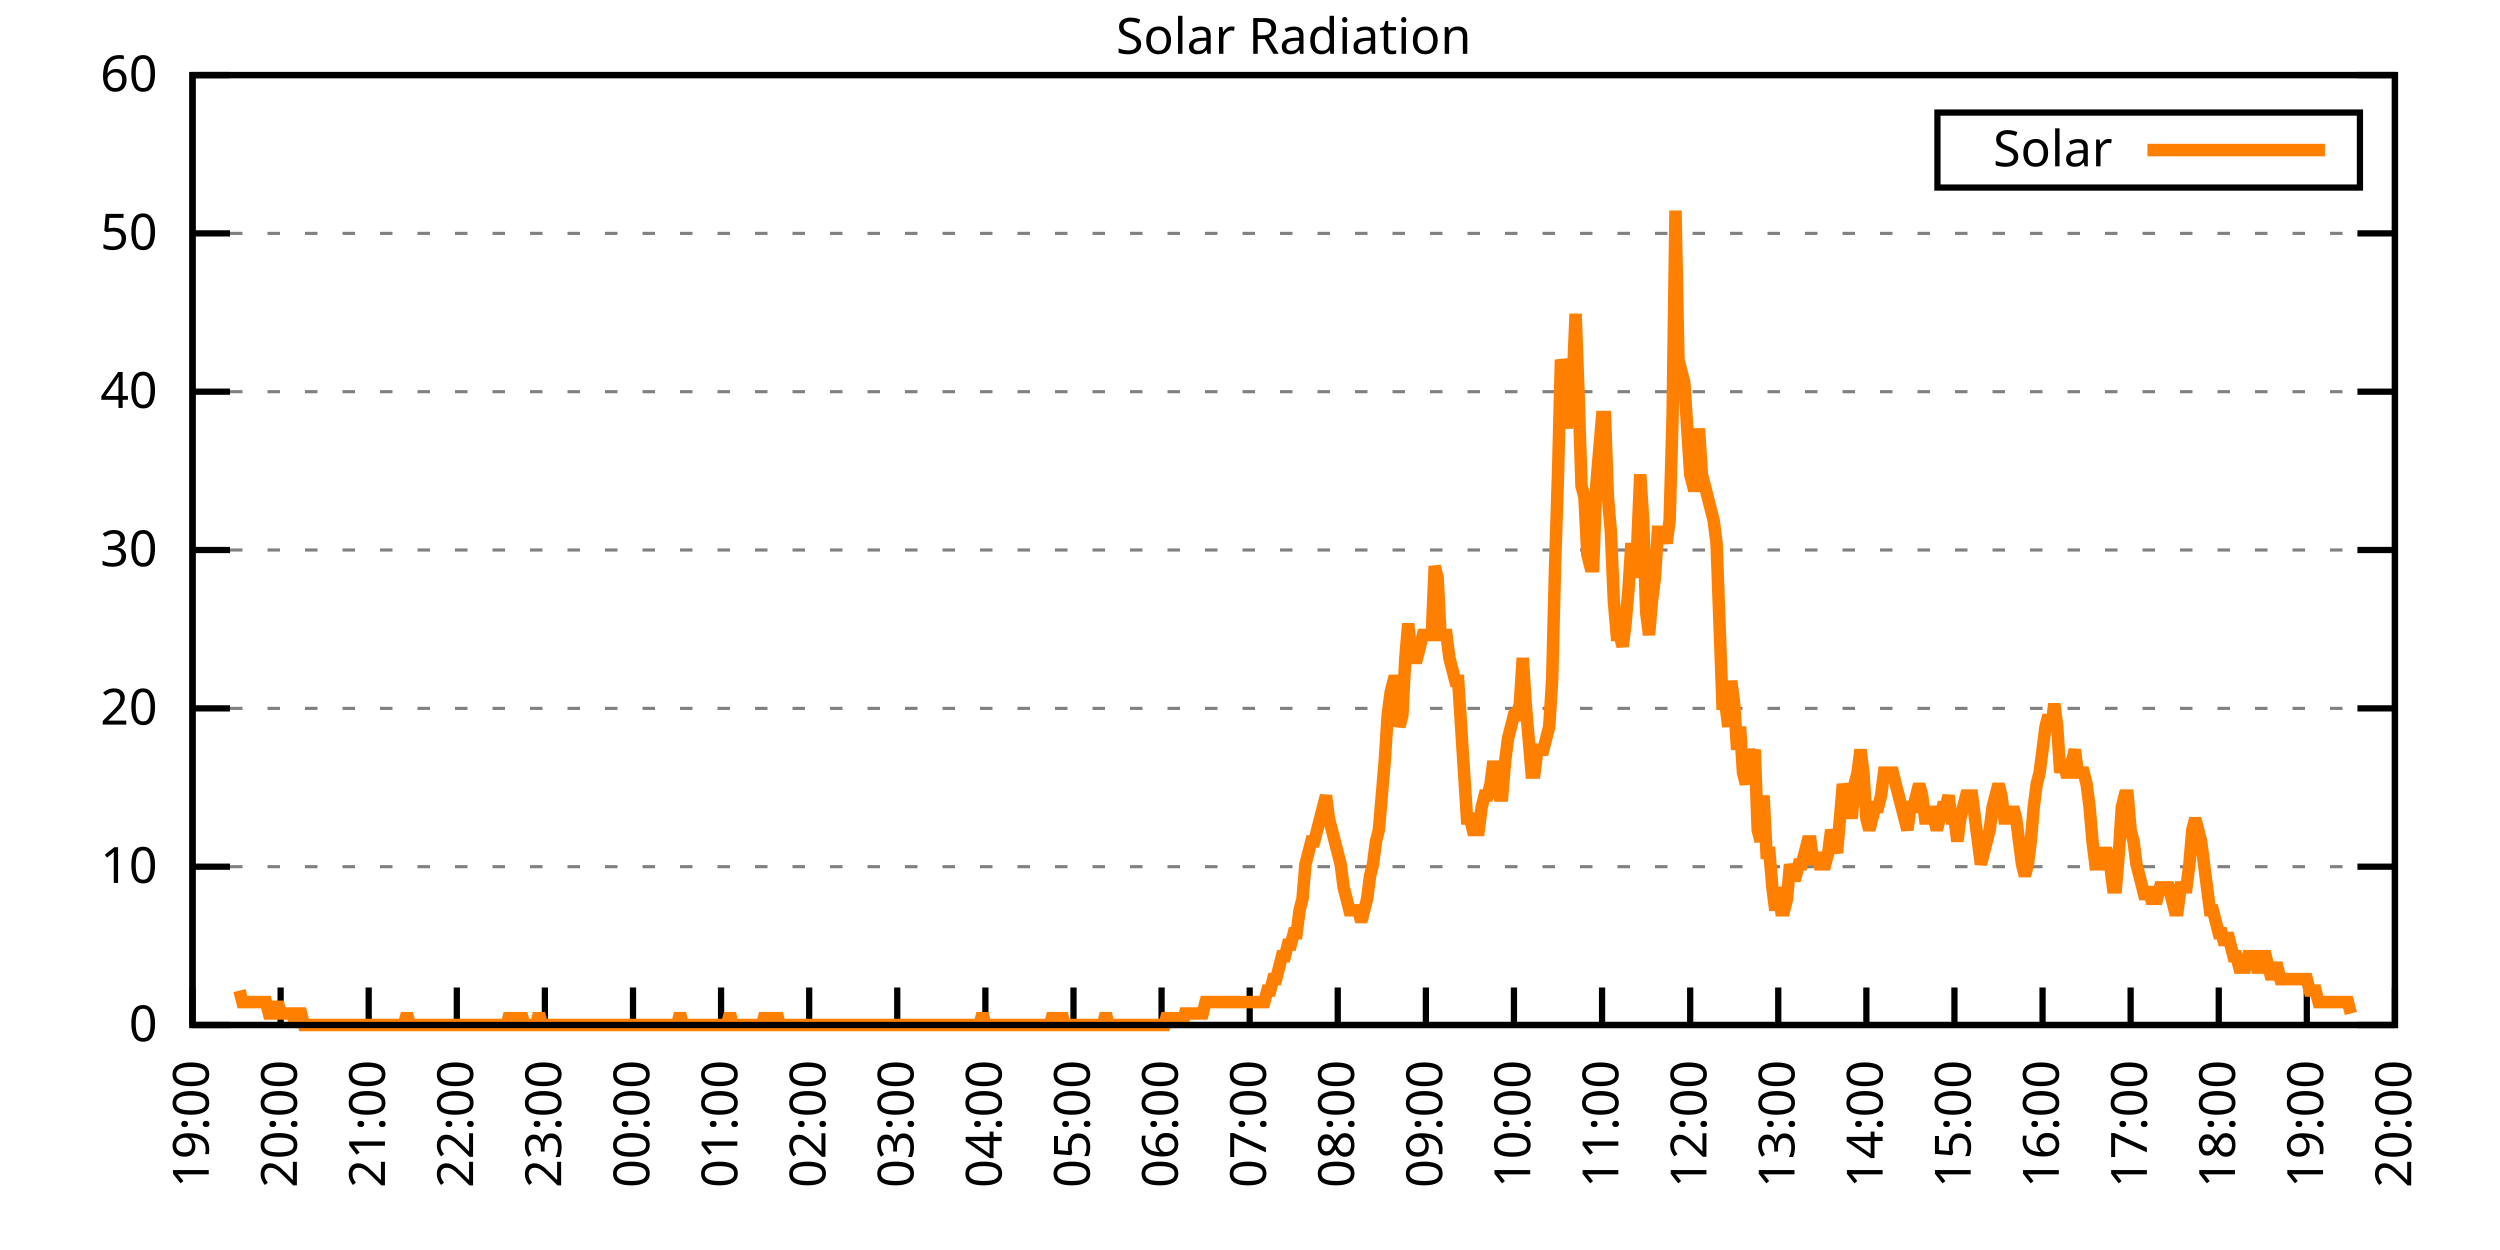
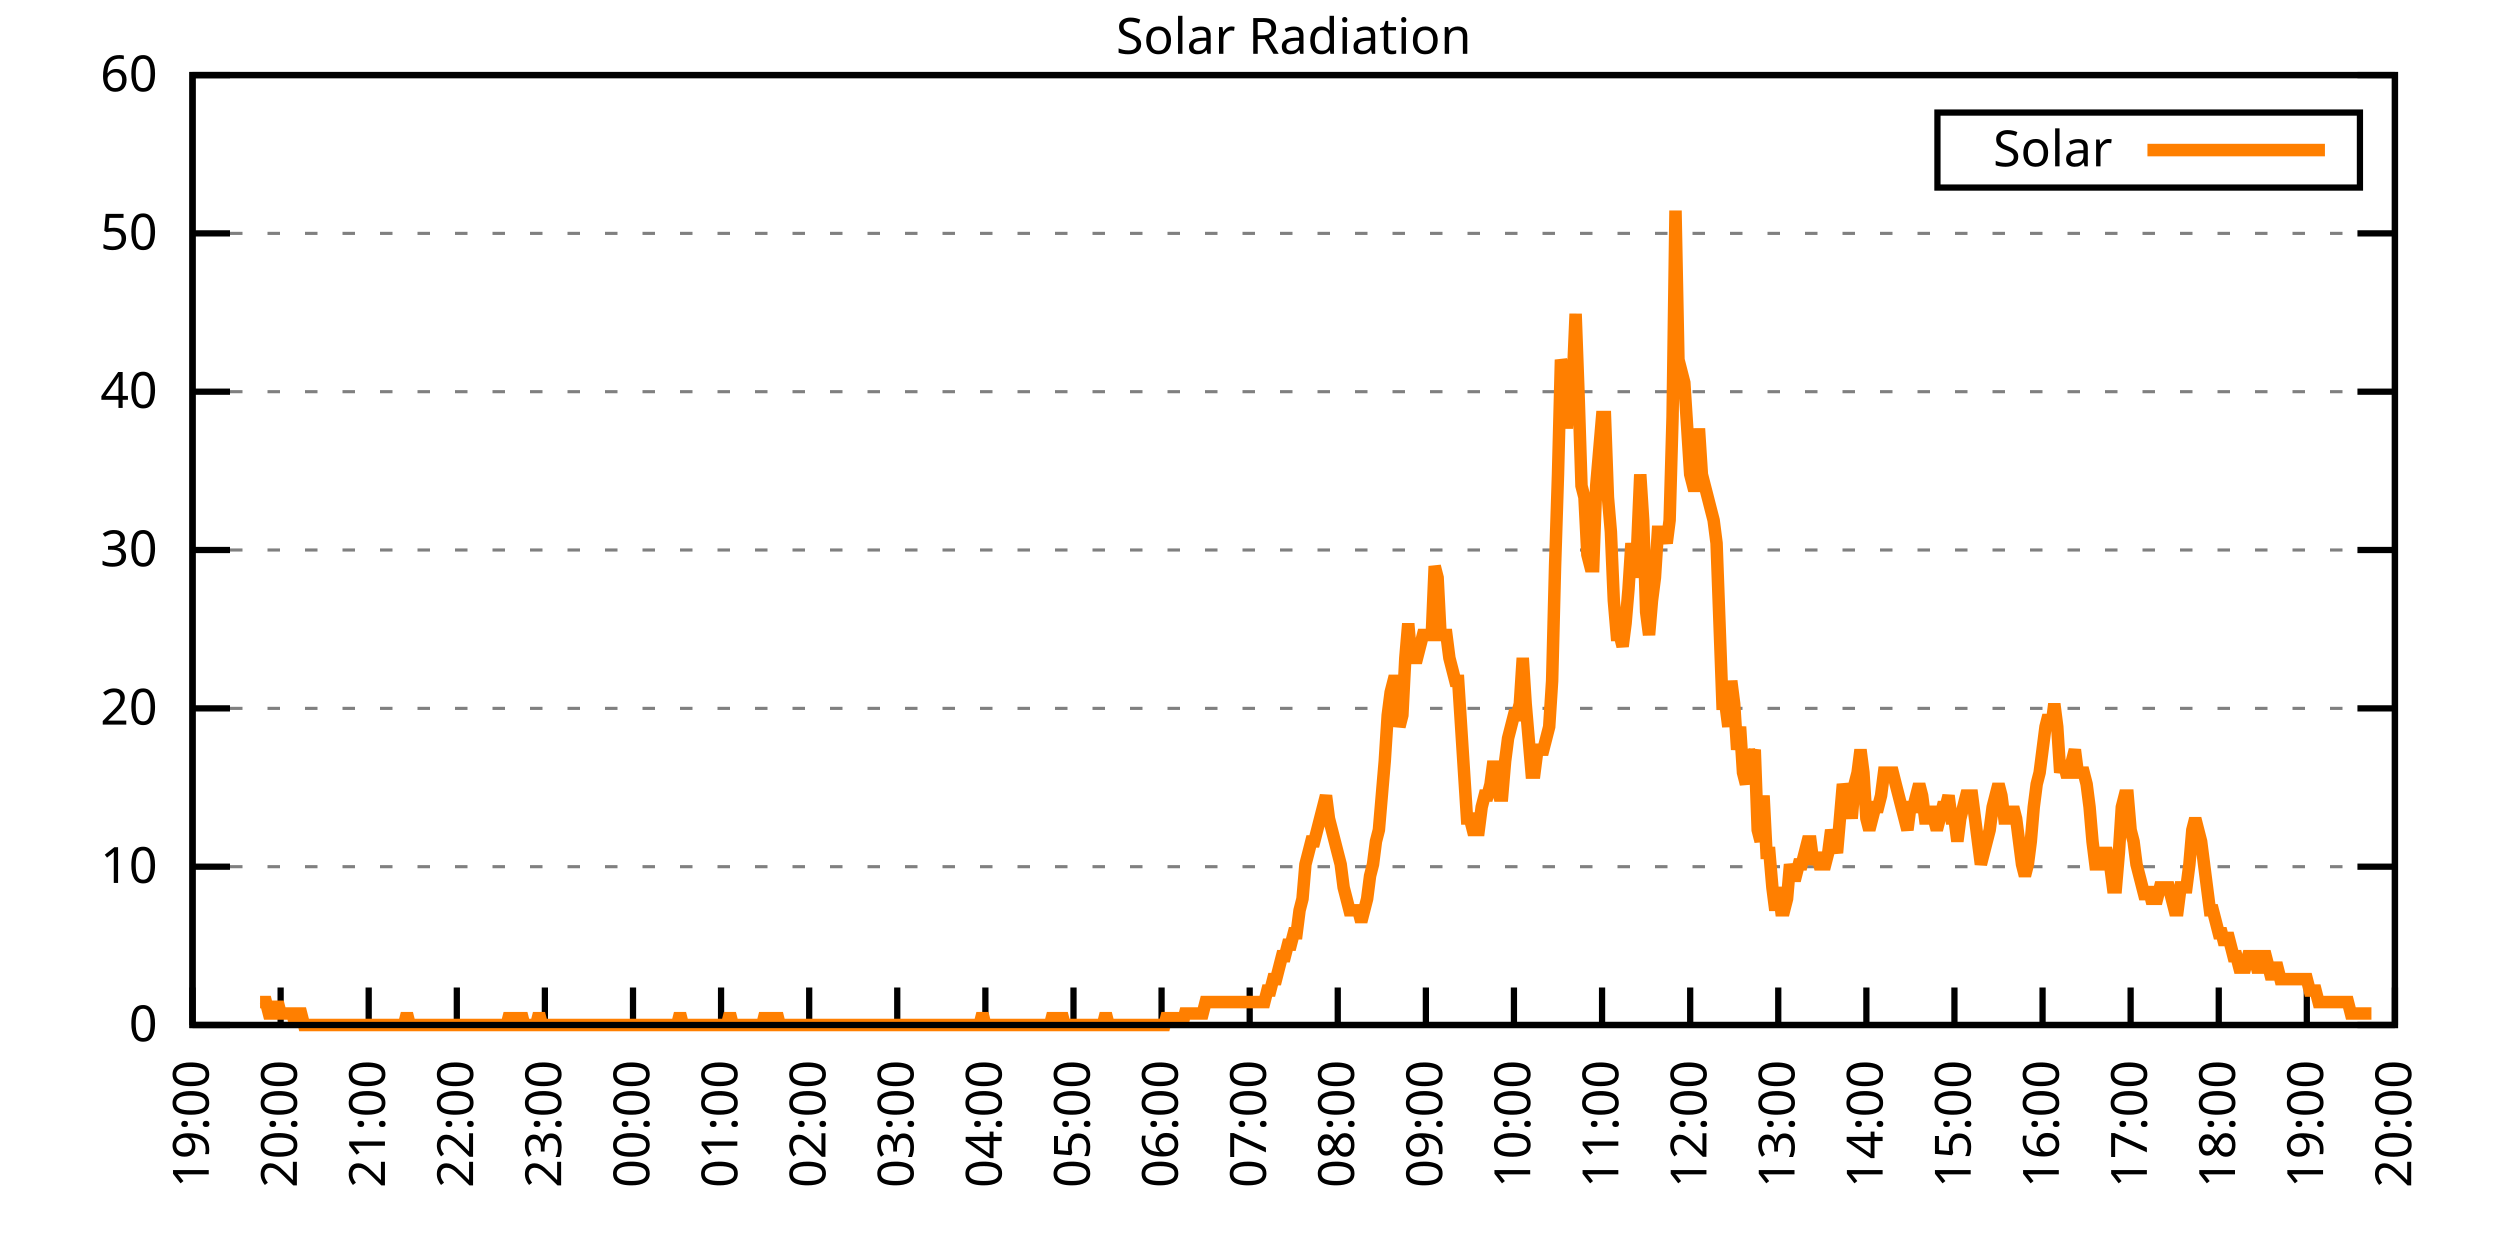
<svg xmlns="http://www.w3.org/2000/svg" xmlns:xlink="http://www.w3.org/1999/xlink" width="400" height="200" viewBox="0 0 400 200">
  <g id="gnuplot_canvas">
    <rect x="0" y="0" width="400" height="200" fill="none" />
    <defs>
      <circle id="gpDot" r="0.5" stroke-width="0.5" stroke="currentColor" />
      <path id="gpPt0" stroke-width="0.333" stroke="currentColor" d="M-1,0 h2 M0,-1 v2" />
      <path id="gpPt1" stroke-width="0.333" stroke="currentColor" d="M-1,-1 L1,1 M1,-1 L-1,1" />
      <path id="gpPt2" stroke-width="0.333" stroke="currentColor" d="M-1,0 L1,0 M0,-1 L0,1 M-1,-1 L1,1 M-1,1 L1,-1" />
      <rect id="gpPt3" stroke-width="0.333" stroke="currentColor" x="-1" y="-1" width="2" height="2" />
      <rect id="gpPt4" stroke-width="0.333" stroke="currentColor" fill="currentColor" x="-1" y="-1" width="2" height="2" />
      <circle id="gpPt5" stroke-width="0.333" stroke="currentColor" cx="0" cy="0" r="1" />
      <use xlink:href="#gpPt5" id="gpPt6" fill="currentColor" stroke="none" />
      <path id="gpPt7" stroke-width="0.333" stroke="currentColor" d="M0,-1.33 L-1.33,0.67 L1.33,0.67 z" />
      <use xlink:href="#gpPt7" id="gpPt8" fill="currentColor" stroke="none" />
      <use xlink:href="#gpPt7" id="gpPt9" stroke="currentColor" transform="rotate(180)" />
      <use xlink:href="#gpPt9" id="gpPt10" fill="currentColor" stroke="none" />
      <use xlink:href="#gpPt3" id="gpPt11" stroke="currentColor" transform="rotate(45)" />
      <use xlink:href="#gpPt11" id="gpPt12" fill="currentColor" stroke="none" />
      <path id="gpPt13" stroke-width="0.333" stroke="currentColor" d="M0,1.330 L1.265,0.411 L0.782,-1.067 L-0.782,-1.076 L-1.265,0.411 z" />
      <use xlink:href="#gpPt13" id="gpPt14" fill="currentColor" stroke="none" />
      <filter id="textbox" filterUnits="objectBoundingBox" x="0" y="0" height="1" width="1">
        <feFlood flood-color="white" flood-opacity="1" result="bgnd" />
        <feComposite in="SourceGraphic" in2="bgnd" operator="atop" />
      </filter>
      <filter id="greybox" filterUnits="objectBoundingBox" x="0" y="0" height="1" width="1">
        <feFlood flood-color="lightgrey" flood-opacity="1" result="grey" />
        <feComposite in="SourceGraphic" in2="grey" operator="atop" />
      </filter>
    </defs>
    <g fill="none" color="white" stroke="currentColor" stroke-width="1.00" stroke-linecap="butt" stroke-linejoin="miter">
</g>
    <g fill="none" color="black" stroke="currentColor" stroke-width="1.00" stroke-linecap="butt" stroke-linejoin="miter">
      <g stroke="none" shape-rendering="crispEdges">
        <polygon fill="rgb(255, 255, 255)" points="30.80,164.00 383.18,164.00 383.18,12.02 30.80,12.02 " />
      </g>
    </g>
    <g fill="none" color="black" stroke="currentColor" stroke-width="1.00" stroke-linecap="butt" stroke-linejoin="miter">
</g>
    <g fill="none" color="black" stroke="black" stroke-width="0.50" stroke-linecap="butt" stroke-linejoin="miter">
</g>
    <g fill="none" color="gray" stroke="currentColor" stroke-width="0.50" stroke-linecap="butt" stroke-linejoin="miter">
      <path stroke="gray" stroke-dasharray="2,4" class="gridline" d="M30.80,164.00 L383.19,164.00  " />
    </g>
    <g fill="none" color="gray" stroke="gray" stroke-width="1.00" stroke-linecap="butt" stroke-linejoin="miter">
</g>
    <g fill="none" color="black" stroke="currentColor" stroke-width="1.00" stroke-linecap="butt" stroke-linejoin="miter">
      <path stroke="black" d="M30.80,164.00 L36.80,164.00 M383.19,164.00 L377.19,164.00  " />
      <g transform="translate(25.20,166.60)" stroke="none" fill="black" font-family="Sans" font-size="8.00" text-anchor="end">
        <text>
          <tspan font-family="Sans"> 0</tspan>
        </text>
      </g>
    </g>
    <g fill="none" color="black" stroke="currentColor" stroke-width="1.00" stroke-linecap="butt" stroke-linejoin="miter">
</g>
    <g fill="none" color="black" stroke="black" stroke-width="0.50" stroke-linecap="butt" stroke-linejoin="miter">
</g>
    <g fill="none" color="gray" stroke="currentColor" stroke-width="0.50" stroke-linecap="butt" stroke-linejoin="miter">
      <path stroke="gray" stroke-dasharray="2,4" class="gridline" d="M30.80,138.67 L383.19,138.67  " />
    </g>
    <g fill="none" color="gray" stroke="gray" stroke-width="1.00" stroke-linecap="butt" stroke-linejoin="miter">
</g>
    <g fill="none" color="black" stroke="currentColor" stroke-width="1.00" stroke-linecap="butt" stroke-linejoin="miter">
      <path stroke="black" d="M30.80,138.67 L36.80,138.67 M383.19,138.67 L377.19,138.67  " />
      <g transform="translate(25.20,141.27)" stroke="none" fill="black" font-family="Sans" font-size="8.00" text-anchor="end">
        <text>
          <tspan font-family="Sans"> 10</tspan>
        </text>
      </g>
    </g>
    <g fill="none" color="black" stroke="currentColor" stroke-width="1.00" stroke-linecap="butt" stroke-linejoin="miter">
</g>
    <g fill="none" color="black" stroke="black" stroke-width="0.50" stroke-linecap="butt" stroke-linejoin="miter">
</g>
    <g fill="none" color="gray" stroke="currentColor" stroke-width="0.50" stroke-linecap="butt" stroke-linejoin="miter">
      <path stroke="gray" stroke-dasharray="2,4" class="gridline" d="M30.80,113.34 L383.19,113.34  " />
    </g>
    <g fill="none" color="gray" stroke="gray" stroke-width="1.00" stroke-linecap="butt" stroke-linejoin="miter">
</g>
    <g fill="none" color="black" stroke="currentColor" stroke-width="1.00" stroke-linecap="butt" stroke-linejoin="miter">
      <path stroke="black" d="M30.80,113.34 L36.80,113.34 M383.19,113.34 L377.19,113.34  " />
      <g transform="translate(25.20,115.94)" stroke="none" fill="black" font-family="Sans" font-size="8.00" text-anchor="end">
        <text>
          <tspan font-family="Sans"> 20</tspan>
        </text>
      </g>
    </g>
    <g fill="none" color="black" stroke="currentColor" stroke-width="1.00" stroke-linecap="butt" stroke-linejoin="miter">
</g>
    <g fill="none" color="black" stroke="black" stroke-width="0.50" stroke-linecap="butt" stroke-linejoin="miter">
</g>
    <g fill="none" color="gray" stroke="currentColor" stroke-width="0.50" stroke-linecap="butt" stroke-linejoin="miter">
      <path stroke="gray" stroke-dasharray="2,4" class="gridline" d="M30.80,88.00 L383.19,88.00  " />
    </g>
    <g fill="none" color="gray" stroke="gray" stroke-width="1.00" stroke-linecap="butt" stroke-linejoin="miter">
</g>
    <g fill="none" color="black" stroke="currentColor" stroke-width="1.00" stroke-linecap="butt" stroke-linejoin="miter">
      <path stroke="black" d="M30.80,88.00 L36.80,88.00 M383.19,88.00 L377.19,88.00  " />
      <g transform="translate(25.20,90.60)" stroke="none" fill="black" font-family="Sans" font-size="8.00" text-anchor="end">
        <text>
          <tspan font-family="Sans"> 30</tspan>
        </text>
      </g>
    </g>
    <g fill="none" color="black" stroke="currentColor" stroke-width="1.00" stroke-linecap="butt" stroke-linejoin="miter">
</g>
    <g fill="none" color="black" stroke="black" stroke-width="0.50" stroke-linecap="butt" stroke-linejoin="miter">
</g>
    <g fill="none" color="gray" stroke="currentColor" stroke-width="0.50" stroke-linecap="butt" stroke-linejoin="miter">
      <path stroke="gray" stroke-dasharray="2,4" class="gridline" d="M30.80,62.67 L383.19,62.67  " />
    </g>
    <g fill="none" color="gray" stroke="gray" stroke-width="1.00" stroke-linecap="butt" stroke-linejoin="miter">
</g>
    <g fill="none" color="black" stroke="currentColor" stroke-width="1.00" stroke-linecap="butt" stroke-linejoin="miter">
      <path stroke="black" d="M30.80,62.67 L36.80,62.67 M383.19,62.67 L377.19,62.67  " />
      <g transform="translate(25.20,65.27)" stroke="none" fill="black" font-family="Sans" font-size="8.00" text-anchor="end">
        <text>
          <tspan font-family="Sans"> 40</tspan>
        </text>
      </g>
    </g>
    <g fill="none" color="black" stroke="currentColor" stroke-width="1.00" stroke-linecap="butt" stroke-linejoin="miter">
</g>
    <g fill="none" color="black" stroke="black" stroke-width="0.50" stroke-linecap="butt" stroke-linejoin="miter">
</g>
    <g fill="none" color="gray" stroke="currentColor" stroke-width="0.50" stroke-linecap="butt" stroke-linejoin="miter">
      <path stroke="gray" stroke-dasharray="2,4" class="gridline" d="M30.80,37.34 L383.19,37.34  " />
    </g>
    <g fill="none" color="gray" stroke="gray" stroke-width="1.00" stroke-linecap="butt" stroke-linejoin="miter">
</g>
    <g fill="none" color="black" stroke="currentColor" stroke-width="1.00" stroke-linecap="butt" stroke-linejoin="miter">
      <path stroke="black" d="M30.80,37.34 L36.80,37.34 M383.19,37.34 L377.19,37.34  " />
      <g transform="translate(25.20,39.94)" stroke="none" fill="black" font-family="Sans" font-size="8.00" text-anchor="end">
        <text>
          <tspan font-family="Sans"> 50</tspan>
        </text>
      </g>
    </g>
    <g fill="none" color="black" stroke="currentColor" stroke-width="1.00" stroke-linecap="butt" stroke-linejoin="miter">
</g>
    <g fill="none" color="black" stroke="black" stroke-width="0.50" stroke-linecap="butt" stroke-linejoin="miter">
</g>
    <g fill="none" color="gray" stroke="currentColor" stroke-width="0.50" stroke-linecap="butt" stroke-linejoin="miter">
      <path stroke="gray" stroke-dasharray="2,4" class="gridline" d="M30.80,12.01 L383.19,12.01  " />
    </g>
    <g fill="none" color="gray" stroke="gray" stroke-width="1.00" stroke-linecap="butt" stroke-linejoin="miter">
</g>
    <g fill="none" color="black" stroke="currentColor" stroke-width="1.00" stroke-linecap="butt" stroke-linejoin="miter">
      <path stroke="black" d="M30.80,12.01 L36.80,12.01 M383.19,12.01 L377.19,12.01  " />
      <g transform="translate(25.20,14.61)" stroke="none" fill="black" font-family="Sans" font-size="8.00" text-anchor="end">
        <text>
          <tspan font-family="Sans"> 60</tspan>
        </text>
      </g>
    </g>
    <g fill="none" color="black" stroke="currentColor" stroke-width="1.00" stroke-linecap="butt" stroke-linejoin="miter">
      <path stroke="black" d="M30.80,164.00 L30.80,158.00  " />
      <g transform="translate(33.40,169.60) rotate(270.00)" stroke="none" fill="black" font-family="Sans" font-size="8.00" text-anchor="end">
        <text>
          <tspan font-family="Sans">19:00</tspan>
        </text>
      </g>
    </g>
    <g fill="none" color="black" stroke="currentColor" stroke-width="1.00" stroke-linecap="butt" stroke-linejoin="miter">
      <path stroke="black" d="M44.90,164.00 L44.90,158.00  " />
      <g transform="translate(47.50,169.60) rotate(270.00)" stroke="none" fill="black" font-family="Sans" font-size="8.00" text-anchor="end">
        <text>
          <tspan font-family="Sans">20:00</tspan>
        </text>
      </g>
    </g>
    <g fill="none" color="black" stroke="currentColor" stroke-width="1.00" stroke-linecap="butt" stroke-linejoin="miter">
      <path stroke="black" d="M58.99,164.00 L58.99,158.00  " />
      <g transform="translate(61.59,169.60) rotate(270.00)" stroke="none" fill="black" font-family="Sans" font-size="8.00" text-anchor="end">
        <text>
          <tspan font-family="Sans">21:00</tspan>
        </text>
      </g>
    </g>
    <g fill="none" color="black" stroke="currentColor" stroke-width="1.00" stroke-linecap="butt" stroke-linejoin="miter">
      <path stroke="black" d="M73.09,164.00 L73.09,158.00  " />
      <g transform="translate(75.69,169.60) rotate(270.00)" stroke="none" fill="black" font-family="Sans" font-size="8.00" text-anchor="end">
        <text>
          <tspan font-family="Sans">22:00</tspan>
        </text>
      </g>
    </g>
    <g fill="none" color="black" stroke="currentColor" stroke-width="1.00" stroke-linecap="butt" stroke-linejoin="miter">
      <path stroke="black" d="M87.18,164.00 L87.18,158.00  " />
      <g transform="translate(89.78,169.60) rotate(270.00)" stroke="none" fill="black" font-family="Sans" font-size="8.00" text-anchor="end">
        <text>
          <tspan font-family="Sans">23:00</tspan>
        </text>
      </g>
    </g>
    <g fill="none" color="black" stroke="currentColor" stroke-width="1.00" stroke-linecap="butt" stroke-linejoin="miter">
      <path stroke="black" d="M101.28,164.00 L101.28,158.00  " />
      <g transform="translate(103.88,169.60) rotate(270.00)" stroke="none" fill="black" font-family="Sans" font-size="8.00" text-anchor="end">
        <text>
          <tspan font-family="Sans">00:00</tspan>
        </text>
      </g>
    </g>
    <g fill="none" color="black" stroke="currentColor" stroke-width="1.00" stroke-linecap="butt" stroke-linejoin="miter">
      <path stroke="black" d="M115.37,164.00 L115.37,158.00  " />
      <g transform="translate(117.97,169.60) rotate(270.00)" stroke="none" fill="black" font-family="Sans" font-size="8.00" text-anchor="end">
        <text>
          <tspan font-family="Sans">01:00</tspan>
        </text>
      </g>
    </g>
    <g fill="none" color="black" stroke="currentColor" stroke-width="1.00" stroke-linecap="butt" stroke-linejoin="miter">
      <path stroke="black" d="M129.47,164.00 L129.47,158.00  " />
      <g transform="translate(132.07,169.60) rotate(270.00)" stroke="none" fill="black" font-family="Sans" font-size="8.00" text-anchor="end">
        <text>
          <tspan font-family="Sans">02:00</tspan>
        </text>
      </g>
    </g>
    <g fill="none" color="black" stroke="currentColor" stroke-width="1.00" stroke-linecap="butt" stroke-linejoin="miter">
      <path stroke="black" d="M143.56,164.00 L143.56,158.00  " />
      <g transform="translate(146.16,169.60) rotate(270.00)" stroke="none" fill="black" font-family="Sans" font-size="8.00" text-anchor="end">
        <text>
          <tspan font-family="Sans">03:00</tspan>
        </text>
      </g>
    </g>
    <g fill="none" color="black" stroke="currentColor" stroke-width="1.00" stroke-linecap="butt" stroke-linejoin="miter">
      <path stroke="black" d="M157.66,164.00 L157.66,158.00  " />
      <g transform="translate(160.26,169.60) rotate(270.00)" stroke="none" fill="black" font-family="Sans" font-size="8.00" text-anchor="end">
        <text>
          <tspan font-family="Sans">04:00</tspan>
        </text>
      </g>
    </g>
    <g fill="none" color="black" stroke="currentColor" stroke-width="1.00" stroke-linecap="butt" stroke-linejoin="miter">
      <path stroke="black" d="M171.76,164.00 L171.76,158.00  " />
      <g transform="translate(174.36,169.60) rotate(270.00)" stroke="none" fill="black" font-family="Sans" font-size="8.00" text-anchor="end">
        <text>
          <tspan font-family="Sans">05:00</tspan>
        </text>
      </g>
    </g>
    <g fill="none" color="black" stroke="currentColor" stroke-width="1.00" stroke-linecap="butt" stroke-linejoin="miter">
      <path stroke="black" d="M185.85,164.00 L185.85,158.00  " />
      <g transform="translate(188.45,169.60) rotate(270.00)" stroke="none" fill="black" font-family="Sans" font-size="8.00" text-anchor="end">
        <text>
          <tspan font-family="Sans">06:00</tspan>
        </text>
      </g>
    </g>
    <g fill="none" color="black" stroke="currentColor" stroke-width="1.00" stroke-linecap="butt" stroke-linejoin="miter">
      <path stroke="black" d="M199.95,164.00 L199.95,158.00  " />
      <g transform="translate(202.55,169.60) rotate(270.00)" stroke="none" fill="black" font-family="Sans" font-size="8.00" text-anchor="end">
        <text>
          <tspan font-family="Sans">07:00</tspan>
        </text>
      </g>
    </g>
    <g fill="none" color="black" stroke="currentColor" stroke-width="1.00" stroke-linecap="butt" stroke-linejoin="miter">
      <path stroke="black" d="M214.04,164.00 L214.04,158.00  " />
      <g transform="translate(216.64,169.60) rotate(270.00)" stroke="none" fill="black" font-family="Sans" font-size="8.00" text-anchor="end">
        <text>
          <tspan font-family="Sans">08:00</tspan>
        </text>
      </g>
    </g>
    <g fill="none" color="black" stroke="currentColor" stroke-width="1.00" stroke-linecap="butt" stroke-linejoin="miter">
      <path stroke="black" d="M228.14,164.00 L228.14,158.00  " />
      <g transform="translate(230.74,169.60) rotate(270.00)" stroke="none" fill="black" font-family="Sans" font-size="8.00" text-anchor="end">
        <text>
          <tspan font-family="Sans">09:00</tspan>
        </text>
      </g>
    </g>
    <g fill="none" color="black" stroke="currentColor" stroke-width="1.00" stroke-linecap="butt" stroke-linejoin="miter">
      <path stroke="black" d="M242.23,164.00 L242.23,158.00  " />
      <g transform="translate(244.83,169.60) rotate(270.00)" stroke="none" fill="black" font-family="Sans" font-size="8.00" text-anchor="end">
        <text>
          <tspan font-family="Sans">10:00</tspan>
        </text>
      </g>
    </g>
    <g fill="none" color="black" stroke="currentColor" stroke-width="1.00" stroke-linecap="butt" stroke-linejoin="miter">
      <path stroke="black" d="M256.33,164.00 L256.33,158.00  " />
      <g transform="translate(258.93,169.60) rotate(270.00)" stroke="none" fill="black" font-family="Sans" font-size="8.00" text-anchor="end">
        <text>
          <tspan font-family="Sans">11:00</tspan>
        </text>
      </g>
    </g>
    <g fill="none" color="black" stroke="currentColor" stroke-width="1.00" stroke-linecap="butt" stroke-linejoin="miter">
      <path stroke="black" d="M270.43,164.00 L270.43,158.00  " />
      <g transform="translate(273.03,169.60) rotate(270.00)" stroke="none" fill="black" font-family="Sans" font-size="8.00" text-anchor="end">
        <text>
          <tspan font-family="Sans">12:00</tspan>
        </text>
      </g>
    </g>
    <g fill="none" color="black" stroke="currentColor" stroke-width="1.00" stroke-linecap="butt" stroke-linejoin="miter">
      <path stroke="black" d="M284.52,164.00 L284.52,158.00  " />
      <g transform="translate(287.12,169.60) rotate(270.00)" stroke="none" fill="black" font-family="Sans" font-size="8.00" text-anchor="end">
        <text>
          <tspan font-family="Sans">13:00</tspan>
        </text>
      </g>
    </g>
    <g fill="none" color="black" stroke="currentColor" stroke-width="1.00" stroke-linecap="butt" stroke-linejoin="miter">
      <path stroke="black" d="M298.62,164.00 L298.62,158.00  " />
      <g transform="translate(301.22,169.60) rotate(270.00)" stroke="none" fill="black" font-family="Sans" font-size="8.00" text-anchor="end">
        <text>
          <tspan font-family="Sans">14:00</tspan>
        </text>
      </g>
    </g>
    <g fill="none" color="black" stroke="currentColor" stroke-width="1.00" stroke-linecap="butt" stroke-linejoin="miter">
      <path stroke="black" d="M312.71,164.00 L312.71,158.00  " />
      <g transform="translate(315.31,169.60) rotate(270.00)" stroke="none" fill="black" font-family="Sans" font-size="8.00" text-anchor="end">
        <text>
          <tspan font-family="Sans">15:00</tspan>
        </text>
      </g>
    </g>
    <g fill="none" color="black" stroke="currentColor" stroke-width="1.00" stroke-linecap="butt" stroke-linejoin="miter">
      <path stroke="black" d="M326.81,164.00 L326.81,158.00  " />
      <g transform="translate(329.41,169.60) rotate(270.00)" stroke="none" fill="black" font-family="Sans" font-size="8.00" text-anchor="end">
        <text>
          <tspan font-family="Sans">16:00</tspan>
        </text>
      </g>
    </g>
    <g fill="none" color="black" stroke="currentColor" stroke-width="1.00" stroke-linecap="butt" stroke-linejoin="miter">
      <path stroke="black" d="M340.90,164.00 L340.90,158.00  " />
      <g transform="translate(343.50,169.60) rotate(270.00)" stroke="none" fill="black" font-family="Sans" font-size="8.00" text-anchor="end">
        <text>
          <tspan font-family="Sans">17:00</tspan>
        </text>
      </g>
    </g>
    <g fill="none" color="black" stroke="currentColor" stroke-width="1.00" stroke-linecap="butt" stroke-linejoin="miter">
      <path stroke="black" d="M355.00,164.00 L355.00,158.00  " />
      <g transform="translate(357.60,169.60) rotate(270.00)" stroke="none" fill="black" font-family="Sans" font-size="8.00" text-anchor="end">
        <text>
          <tspan font-family="Sans">18:00</tspan>
        </text>
      </g>
    </g>
    <g fill="none" color="black" stroke="currentColor" stroke-width="1.00" stroke-linecap="butt" stroke-linejoin="miter">
      <path stroke="black" d="M369.09,164.00 L369.09,158.00  " />
      <g transform="translate(371.69,169.60) rotate(270.00)" stroke="none" fill="black" font-family="Sans" font-size="8.00" text-anchor="end">
        <text>
          <tspan font-family="Sans">19:00</tspan>
        </text>
      </g>
    </g>
    <g fill="none" color="black" stroke="currentColor" stroke-width="1.00" stroke-linecap="butt" stroke-linejoin="miter">
      <path stroke="black" d="M383.19,164.00 L383.19,158.00  " />
      <g transform="translate(385.79,169.60) rotate(270.00)" stroke="none" fill="black" font-family="Sans" font-size="8.00" text-anchor="end">
        <text>
          <tspan font-family="Sans">20:00</tspan>
        </text>
      </g>
    </g>
    <g fill="none" color="black" stroke="currentColor" stroke-width="1.00" stroke-linecap="butt" stroke-linejoin="miter">
</g>
    <g fill="none" color="black" stroke="currentColor" stroke-width="1.00" stroke-linecap="butt" stroke-linejoin="miter">
      <path stroke="black" d="M30.80,12.01 L30.80,164.00 L383.19,164.00 L383.19,12.01 L30.80,12.01 Z  " />
    </g>
    <g fill="none" color="black" stroke="currentColor" stroke-width="1.00" stroke-linecap="butt" stroke-linejoin="miter">
</g>
    <g fill="none" color="black" stroke="currentColor" stroke-width="1.00" stroke-linecap="butt" stroke-linejoin="miter">
      <path stroke="black" d="M309.99,30.01 L309.99,18.01 L377.59,18.01 L377.59,30.01 L309.99,30.01 Z  " />
    </g>
    <g id="Solar_Radiation_plot_1">
      <g fill="none" color="white" stroke="black" stroke-width="2.00" stroke-linecap="butt" stroke-linejoin="miter">
</g>
      <g fill="none" color="black" stroke="currentColor" stroke-width="2.00" stroke-linecap="butt" stroke-linejoin="miter">
        <g transform="translate(337.99,26.61)" stroke="none" fill="black" font-family="Sans" font-size="8.00" text-anchor="end">
          <text>
            <tspan font-family="Sans">Solar</tspan>
          </text>
        </g>
      </g>
      <g fill="none" color="black" stroke="currentColor" stroke-width="2.00" stroke-linecap="butt" stroke-linejoin="miter">
-         <path stroke="rgb(255, 127,   0)" d="M343.59,24.01 L371.99,24.01 M38.32,158.49 L38.79,160.33 L39.26,160.33 L39.73,160.33 L40.20,160.33 L40.67,160.33   L41.14,160.33 L41.61,160.33 L42.08,160.33 L42.55,160.33 L43.02,162.16 L43.49,162.16 L43.96,162.16 L44.43,160.33   L44.90,162.16 L45.37,162.16 L45.84,162.16 L46.31,162.16 L46.78,162.16 L47.24,164.00 L47.71,162.16 L48.18,162.16   L48.65,164.00 L49.12,164.00 L49.59,164.00 L50.06,164.00 L50.53,164.00 L51.00,164.00 L51.47,164.00 L51.94,164.00   L52.41,164.00 L52.88,164.00 L53.35,164.00 L53.82,164.00 L54.29,164.00 L54.76,164.00 L55.23,164.00 L55.70,164.00   L56.17,164.00 L56.64,164.00 L57.11,164.00 L57.58,164.00 L58.05,164.00 L58.52,164.00 L58.99,164.00 L59.46,164.00   L59.93,164.00 L60.40,164.00 L60.87,164.00 L61.34,164.00 L61.81,164.00 L62.28,164.00 L62.75,164.00 L63.22,164.00   L63.69,164.00 L64.16,164.00 L64.63,164.00 L65.10,162.16 L65.57,164.00 L66.04,164.00 L66.51,164.00 L66.98,164.00   L67.45,164.00 L67.92,164.00 L68.39,164.00 L68.86,164.00 L69.33,164.00 L69.80,164.00 L70.27,164.00 L70.74,164.00   L71.21,164.00 L71.68,164.00 L72.15,164.00 L72.62,164.00 L73.09,164.00 L73.56,164.00 L74.03,164.00 L74.50,164.00   L74.97,164.00 L75.44,164.00 L75.91,164.00 L76.38,164.00 L76.85,164.00 L77.32,164.00 L77.79,164.00 L78.26,164.00   L78.73,164.00 L79.19,164.00 L79.66,164.00 L80.13,164.00 L80.60,164.00 L81.07,164.00 L81.54,162.16 L82.01,164.00   L82.48,164.00 L82.95,164.00 L83.42,162.16 L83.89,164.00 L84.36,164.00 L84.83,164.00 L85.30,164.00 L85.77,164.00   L86.24,162.16 L86.71,164.00 L87.18,164.00 L87.65,164.00 L88.12,164.00 L88.59,164.00 L89.06,164.00 L89.53,164.00   L90.00,164.00 L90.47,164.00 L90.94,164.00 L91.41,164.00 L91.88,164.00 L92.35,164.00 L92.82,164.00 L93.29,164.00   L93.76,164.00 L94.23,164.00 L94.70,164.00 L95.17,164.00 L95.64,164.00 L96.11,164.00 L96.58,164.00 L97.05,164.00   L97.52,164.00 L97.99,164.00 L98.46,164.00 L98.93,164.00 L99.40,164.00 L99.87,164.00 L100.34,164.00 L100.81,164.00   L101.28,164.00 L101.75,164.00 L102.22,164.00 L102.69,164.00 L103.16,164.00 L103.63,164.00 L104.10,164.00 L104.57,164.00   L105.04,164.00 L105.51,164.00 L105.98,164.00 L106.45,164.00 L106.92,164.00 L107.39,164.00 L107.86,164.00 L108.33,164.00   L108.80,162.16 L109.27,164.00 L109.74,164.00 L110.21,164.00 L110.68,164.00 L111.14,164.00 L111.61,164.00 L112.08,164.00   L112.55,164.00 L113.02,164.00 L113.49,164.00 L113.96,164.00 L114.43,164.00 L114.90,164.00 L115.37,164.00 L115.84,164.00   L116.31,164.00 L116.78,162.16 L117.25,164.00 L117.72,164.00 L118.19,164.00 L118.66,164.00 L119.13,164.00 L119.60,164.00   L120.07,164.00 L120.54,164.00 L121.01,164.00 L121.48,164.00 L121.95,164.00 L122.42,162.16 L122.89,164.00 L123.36,164.00   L123.83,164.00 L124.30,162.16 L124.77,164.00 L125.24,164.00 L125.71,164.00 L126.18,164.00 L126.65,164.00 L127.12,164.00   L127.59,164.00 L128.06,164.00 L128.53,164.00 L129.00,164.00 L129.47,164.00 L129.94,164.00 L130.41,164.00 L130.88,164.00   L131.35,164.00 L131.82,164.00 L132.29,164.00 L132.76,164.00 L133.23,164.00 L133.70,164.00 L134.17,164.00 L134.64,164.00   L135.11,164.00 L135.58,164.00 L136.05,164.00 L136.52,164.00 L136.99,164.00 L137.46,164.00 L137.93,164.00 L138.40,164.00   L138.87,164.00 L139.34,164.00 L139.81,164.00 L140.28,164.00 L140.75,164.00 L141.22,164.00 L141.69,164.00 L142.16,164.00   L142.63,164.00 L143.09,164.00 L143.56,164.00 L144.03,164.00 L144.50,164.00 L144.97,164.00 L145.44,164.00 L145.91,164.00   L146.38,164.00 L146.85,164.00 L147.32,164.00 L147.79,164.00 L148.26,164.00 L148.73,164.00 L149.20,164.00 L149.67,164.00   L150.14,164.00 L150.61,164.00 L151.08,164.00 L151.55,164.00 L152.02,164.00 L152.49,164.00 L152.96,164.00 L153.43,164.00   L153.90,164.00 L154.37,164.00 L154.84,164.00 L155.31,164.00 L155.78,164.00 L156.25,164.00 L156.72,164.00 L157.19,162.16   L157.66,164.00 L158.13,164.00 L158.60,164.00 L159.07,164.00 L159.54,164.00 L160.01,164.00 L160.48,164.00 L160.95,164.00   L161.42,164.00 L161.89,164.00 L162.36,164.00 L162.83,164.00 L163.30,164.00 L163.77,164.00 L164.24,164.00 L164.71,164.00   L165.18,164.00 L165.65,164.00 L166.12,164.00 L166.59,164.00 L167.06,164.00 L167.53,164.00 L168.00,164.00 L168.47,162.16   L168.94,164.00 L169.41,164.00 L169.88,162.16 L170.35,164.00 L170.82,164.00 L171.29,164.00 L171.76,164.00 L172.23,164.00   L172.70,164.00 L173.17,164.00 L173.64,164.00 L174.11,164.00 L174.58,164.00 L175.04,164.00 L175.51,164.00 L175.98,164.00   L176.45,164.00 L176.92,162.16 L177.39,164.00 L177.86,164.00 L178.33,164.00 L178.80,164.00 L179.27,164.00 L179.74,164.00   L180.21,164.00 L180.68,164.00 L181.15,164.00 L181.62,164.00 L182.09,164.00 L182.56,164.00 L183.03,164.00 L183.50,164.00   L183.97,164.00 L184.44,164.00 L184.91,164.00 L185.38,164.00 L185.85,164.00 L186.32,164.00 L186.79,162.16 L187.26,164.00   L187.73,162.16 L188.20,164.00 L188.67,162.16 L189.14,164.00 L189.61,162.16 L190.08,162.16 L190.55,162.16 L191.02,162.16   L191.49,162.16 L191.96,162.16 L192.43,162.16 L192.90,160.33 L193.37,160.33 L193.84,160.33 L194.31,160.33 L194.78,160.33   L195.25,160.33 L195.72,160.33 L196.19,160.33 L196.66,160.33 L197.13,160.33 L197.60,160.33 L198.07,160.33 L198.54,160.33   L199.01,160.33 L199.48,160.33 L199.95,160.33 L200.42,160.33 L200.89,160.33 L201.36,160.33 L201.83,160.33 L202.30,160.33   L202.77,158.49 L203.24,158.49 L203.71,156.66 L204.18,156.66 L204.65,154.82 L205.12,152.99 L205.59,152.99 L206.06,151.15   L206.53,151.15 L207.00,149.32 L207.46,149.32 L207.93,145.65 L208.40,143.81 L208.87,138.30 L209.34,136.47 L209.81,134.63   L210.28,134.63 L210.75,132.80 L211.22,130.96 L211.69,129.13 L212.16,127.29 L212.63,130.96 L213.10,132.80 L213.57,134.63   L214.04,136.47 L214.51,138.30 L214.98,141.98 L215.45,143.81 L215.92,145.65 L216.39,145.65 L216.86,145.65 L217.33,145.65   L217.80,147.48 L218.27,145.65 L218.74,143.81 L219.21,140.14 L219.68,138.30 L220.15,134.63 L220.62,132.80 L221.09,127.29   L221.56,121.79 L222.03,114.44 L222.50,110.77 L222.97,108.94 L223.44,108.94 L223.91,116.28 L224.38,114.44 L224.85,105.27   L225.32,99.76 L225.79,105.27 L226.26,105.27 L226.73,105.27 L227.20,103.43 L227.67,101.60 L228.14,101.60 L228.61,101.60   L229.08,101.60 L229.55,90.59 L230.02,92.42 L230.49,101.60 L230.96,101.60 L231.43,101.60 L231.90,105.27 L232.37,107.10   L232.84,108.94 L233.31,108.94 L233.78,116.28 L234.25,123.62 L234.72,130.96 L235.19,130.96 L235.66,132.80 L236.13,132.80   L236.60,132.80 L237.07,129.13 L237.54,127.29 L238.01,127.29 L238.48,125.46 L238.95,121.79 L239.41,125.46 L239.88,127.29   L240.35,127.29 L240.82,121.79 L241.29,118.12 L241.76,116.28 L242.23,114.44 L242.70,114.44 L243.17,112.61 L243.64,105.27   L244.11,112.61 L244.58,118.12 L245.05,123.62 L245.52,123.62 L245.99,119.95 L246.46,119.95 L246.93,119.95 L247.40,118.12   L247.87,116.28 L248.34,108.94 L248.81,90.59 L249.28,75.90 L249.75,57.55 L250.22,59.38 L250.69,68.56 L251.16,61.22   L251.63,61.22 L252.10,50.21 L252.57,63.05 L253.04,77.74 L253.51,79.57 L253.98,88.75 L254.45,90.59 L254.92,90.59   L255.39,77.74 L255.86,72.23 L256.33,66.73 L256.80,66.73 L257.27,79.57 L257.74,85.08 L258.21,96.09 L258.68,101.60   L259.15,101.60 L259.62,103.43 L260.09,99.76 L260.56,94.26 L261.03,86.91 L261.50,92.42 L261.97,86.91 L262.44,75.90   L262.91,83.24 L263.38,97.93 L263.85,101.60 L264.32,96.09 L264.79,92.42 L265.26,85.08 L265.73,85.08 L266.20,85.08   L266.67,86.91 L267.14,83.24 L267.61,66.73 L268.08,33.69 L268.55,57.55 L269.02,59.38 L269.49,61.22 L269.96,68.56   L270.43,75.90 L270.90,77.74 L271.36,77.74 L271.83,68.56 L272.30,75.90 L272.77,77.74 L273.24,79.57 L273.71,81.41   L274.18,83.24 L274.65,86.91 L275.12,99.76 L275.59,112.61 L276.06,112.61 L276.53,116.28 L277.00,108.94 L277.47,112.61   L277.94,119.95 L278.41,116.28 L278.88,123.62 L279.35,125.46 L279.82,119.95 L280.29,121.79 L280.76,119.95 L281.23,132.80   L281.70,134.63 L282.17,127.29 L282.64,136.47 L283.11,136.47 L283.58,141.98 L284.05,145.65 L284.52,141.98 L284.99,145.65   L285.46,145.65 L285.93,143.81 L286.40,138.30 L286.87,140.14 L287.34,140.14 L287.81,138.30 L288.28,138.30 L288.75,136.47   L289.22,134.63 L289.69,134.63 L290.16,138.30 L290.63,136.47 L291.10,138.30 L291.57,138.30 L292.04,138.30 L292.51,136.47   L292.98,132.80 L293.45,134.63 L293.92,136.47 L294.39,130.96 L294.86,125.46 L295.33,127.29 L295.80,127.29 L296.27,130.96   L296.74,125.46 L297.21,123.62 L297.68,119.95 L298.15,123.62 L298.62,130.96 L299.09,132.80 L299.56,130.96 L300.03,129.13   L300.50,129.13 L300.97,127.29 L301.44,123.62 L301.91,123.62 L302.38,123.62 L302.85,123.62 L303.31,125.46 L303.78,127.29   L304.25,129.13 L304.72,130.96 L305.19,132.80 L305.66,129.13 L306.13,129.13 L306.60,127.29 L307.07,125.46 L307.54,127.29   L308.01,130.96 L308.48,130.96 L308.95,129.13 L309.42,130.96 L309.89,132.80 L310.36,130.96 L310.83,129.13 L311.30,129.13   L311.77,127.29 L312.24,130.96 L312.71,130.96 L313.18,134.63 L313.65,130.96 L314.12,129.13 L314.59,127.29 L315.06,127.29   L315.53,127.29 L316.00,130.96 L316.47,134.63 L316.94,138.30 L317.41,136.47 L317.88,134.63 L318.35,132.80 L318.82,129.13   L319.29,127.29 L319.76,125.46 L320.23,127.29 L320.70,130.96 L321.17,130.96 L321.64,130.96 L322.11,129.13 L322.58,130.96   L323.05,134.63 L323.52,138.30 L323.99,140.14 L324.46,138.30 L324.93,134.63 L325.40,129.13 L325.87,125.46 L326.34,123.62   L326.81,119.95 L327.28,116.28 L327.75,114.44 L328.22,116.28 L328.69,112.61 L329.16,116.28 L329.63,123.62 L330.10,121.79   L330.57,123.62 L331.04,123.62 L331.51,121.79 L331.98,119.95 L332.45,123.62 L332.92,123.62 L333.39,123.62 L333.86,125.46   L334.33,129.13 L334.80,134.63 L335.26,138.30 L335.73,138.30 L336.20,138.30 L336.67,136.47 L337.14,136.47 L337.61,138.30   L338.08,141.98 L338.55,141.98 L339.02,136.47 L339.49,129.13 L339.96,127.29 L340.43,127.29 L340.90,132.80 L341.37,134.63   L341.84,138.30 L342.31,140.14 L342.78,141.98 L343.25,143.81 L343.72,141.98 L344.19,143.81 L344.66,143.81 L345.13,143.81   L345.60,141.98 L346.07,141.98 L346.54,141.98 L347.01,141.98 L347.48,143.81 L347.95,145.65 L348.42,145.65 L348.89,141.98   L349.36,141.98 L349.83,141.98 L350.30,138.30 L350.77,132.80 L351.24,130.96 L351.71,132.80 L352.18,134.63 L352.65,138.30   L353.12,141.98 L353.59,145.65 L354.06,145.65 L354.53,147.48 L355.00,149.32 L355.47,149.32 L355.94,151.15 L356.41,149.32   L356.88,151.15 L357.35,152.99 L357.82,152.99 L358.29,154.82 L358.76,154.82 L359.23,154.82 L359.70,152.99 L360.17,152.99   L360.64,152.99 L361.11,154.82 L361.58,154.82 L362.05,152.99 L362.52,152.99 L362.99,154.82 L363.46,156.66 L363.93,154.82   L364.40,154.82 L364.87,156.66 L365.34,156.66 L365.81,156.66 L366.28,156.66 L366.75,156.66 L367.21,156.66 L367.68,156.66   L368.15,156.66 L368.62,156.66 L369.09,156.66 L369.56,158.49 L370.03,158.49 L370.50,158.49 L370.97,160.33 L371.44,160.33   L371.91,160.33 L372.38,160.33 L372.85,160.33 L373.32,160.33 L373.79,160.33 L374.26,160.33 L374.73,160.33 L375.20,160.33   L375.67,160.33 L376.14,162.16  " />
+         <path stroke="rgb(255, 127,   0)" d="M343.59,24.01 L371.99,24.01 M41.61,160.33 L42.08,160.33 L42.55,160.33 L43.02,162.16 L43.49,162.16 L43.96,162.16   L44.43,160.33 L44.90,162.16 L45.37,162.16 L45.84,162.16 L46.31,162.16 L46.78,162.16 L47.24,164.00 L47.71,162.16   L48.18,162.16 L48.65,164.00 L49.12,164.00 L49.59,164.00 L50.06,164.00 L50.53,164.00 L51.00,164.00 L51.47,164.00   L51.94,164.00 L52.41,164.00 L52.88,164.00 L53.35,164.00 L53.82,164.00 L54.29,164.00 L54.76,164.00 L55.23,164.00   L55.70,164.00 L56.17,164.00 L56.64,164.00 L57.11,164.00 L57.58,164.00 L58.05,164.00 L58.52,164.00 L58.99,164.00   L59.46,164.00 L59.93,164.00 L60.40,164.00 L60.87,164.00 L61.34,164.00 L61.81,164.00 L62.28,164.00 L62.75,164.00   L63.22,164.00 L63.69,164.00 L64.16,164.00 L64.63,164.00 L65.10,162.16 L65.57,164.00 L66.04,164.00 L66.51,164.00   L66.98,164.00 L67.45,164.00 L67.92,164.00 L68.39,164.00 L68.86,164.00 L69.33,164.00 L69.80,164.00 L70.27,164.00   L70.74,164.00 L71.21,164.00 L71.68,164.00 L72.15,164.00 L72.62,164.00 L73.09,164.00 L73.56,164.00 L74.03,164.00   L74.50,164.00 L74.97,164.00 L75.44,164.00 L75.91,164.00 L76.38,164.00 L76.85,164.00 L77.32,164.00 L77.79,164.00   L78.26,164.00 L78.73,164.00 L79.19,164.00 L79.66,164.00 L80.13,164.00 L80.60,164.00 L81.07,164.00 L81.54,162.16   L82.01,164.00 L82.48,164.00 L82.95,164.00 L83.42,162.16 L83.89,164.00 L84.36,164.00 L84.83,164.00 L85.30,164.00   L85.77,164.00 L86.24,162.16 L86.71,164.00 L87.18,164.00 L87.65,164.00 L88.12,164.00 L88.59,164.00 L89.06,164.00   L89.53,164.00 L90.00,164.00 L90.47,164.00 L90.94,164.00 L91.41,164.00 L91.88,164.00 L92.35,164.00 L92.82,164.00   L93.29,164.00 L93.76,164.00 L94.23,164.00 L94.70,164.00 L95.17,164.00 L95.64,164.00 L96.11,164.00 L96.58,164.00   L97.05,164.00 L97.52,164.00 L97.99,164.00 L98.46,164.00 L98.93,164.00 L99.40,164.00 L99.87,164.00 L100.34,164.00   L100.81,164.00 L101.28,164.00 L101.75,164.00 L102.22,164.00 L102.69,164.00 L103.16,164.00 L103.63,164.00 L104.10,164.00   L104.57,164.00 L105.04,164.00 L105.51,164.00 L105.98,164.00 L106.45,164.00 L106.92,164.00 L107.39,164.00 L107.86,164.00   L108.33,164.00 L108.80,162.16 L109.27,164.00 L109.74,164.00 L110.21,164.00 L110.68,164.00 L111.14,164.00 L111.61,164.00   L112.08,164.00 L112.55,164.00 L113.02,164.00 L113.49,164.00 L113.96,164.00 L114.43,164.00 L114.90,164.00 L115.37,164.00   L115.84,164.00 L116.31,164.00 L116.78,162.16 L117.25,164.00 L117.72,164.00 L118.19,164.00 L118.66,164.00 L119.13,164.00   L119.60,164.00 L120.07,164.00 L120.54,164.00 L121.01,164.00 L121.48,164.00 L121.95,164.00 L122.42,162.16 L122.89,164.00   L123.36,164.00 L123.83,164.00 L124.30,162.16 L124.77,164.00 L125.24,164.00 L125.71,164.00 L126.18,164.00 L126.65,164.00   L127.12,164.00 L127.59,164.00 L128.06,164.00 L128.53,164.00 L129.00,164.00 L129.47,164.00 L129.94,164.00 L130.41,164.00   L130.88,164.00 L131.35,164.00 L131.82,164.00 L132.29,164.00 L132.76,164.00 L133.23,164.00 L133.70,164.00 L134.17,164.00   L134.64,164.00 L135.11,164.00 L135.58,164.00 L136.05,164.00 L136.52,164.00 L136.99,164.00 L137.46,164.00 L137.93,164.00   L138.40,164.00 L138.87,164.00 L139.34,164.00 L139.81,164.00 L140.28,164.00 L140.75,164.00 L141.22,164.00 L141.69,164.00   L142.16,164.00 L142.63,164.00 L143.09,164.00 L143.56,164.00 L144.03,164.00 L144.50,164.00 L144.97,164.00 L145.44,164.00   L145.91,164.00 L146.38,164.00 L146.85,164.00 L147.32,164.00 L147.79,164.00 L148.26,164.00 L148.73,164.00 L149.20,164.00   L149.67,164.00 L150.14,164.00 L150.61,164.00 L151.08,164.00 L151.55,164.00 L152.02,164.00 L152.49,164.00 L152.96,164.00   L153.43,164.00 L153.90,164.00 L154.37,164.00 L154.84,164.00 L155.31,164.00 L155.78,164.00 L156.25,164.00 L156.72,164.00   L157.19,162.16 L157.66,164.00 L158.13,164.00 L158.60,164.00 L159.07,164.00 L159.54,164.00 L160.01,164.00 L160.48,164.00   L160.95,164.00 L161.42,164.00 L161.89,164.00 L162.36,164.00 L162.83,164.00 L163.30,164.00 L163.77,164.00 L164.24,164.00   L164.71,164.00 L165.18,164.00 L165.65,164.00 L166.12,164.00 L166.59,164.00 L167.06,164.00 L167.53,164.00 L168.00,164.00   L168.47,162.16 L168.94,164.00 L169.41,164.00 L169.88,162.16 L170.35,164.00 L170.82,164.00 L171.29,164.00 L171.76,164.00   L172.23,164.00 L172.70,164.00 L173.17,164.00 L173.64,164.00 L174.11,164.00 L174.58,164.00 L175.04,164.00 L175.51,164.00   L175.98,164.00 L176.45,164.00 L176.92,162.16 L177.39,164.00 L177.86,164.00 L178.33,164.00 L178.80,164.00 L179.27,164.00   L179.74,164.00 L180.21,164.00 L180.68,164.00 L181.15,164.00 L181.62,164.00 L182.09,164.00 L182.56,164.00 L183.03,164.00   L183.50,164.00 L183.97,164.00 L184.44,164.00 L184.91,164.00 L185.38,164.00 L185.85,164.00 L186.32,164.00 L186.79,162.16   L187.26,164.00 L187.73,162.16 L188.20,164.00 L188.67,162.16 L189.14,164.00 L189.61,162.16 L190.08,162.16 L190.55,162.16   L191.02,162.16 L191.49,162.16 L191.96,162.16 L192.43,162.16 L192.90,160.33 L193.37,160.33 L193.84,160.33 L194.31,160.33   L194.78,160.33 L195.25,160.33 L195.72,160.33 L196.19,160.33 L196.66,160.33 L197.13,160.33 L197.60,160.33 L198.07,160.33   L198.54,160.33 L199.01,160.33 L199.48,160.33 L199.95,160.33 L200.42,160.33 L200.89,160.33 L201.36,160.33 L201.83,160.33   L202.30,160.33 L202.77,158.49 L203.24,158.49 L203.71,156.66 L204.18,156.66 L204.65,154.82 L205.12,152.99 L205.59,152.99   L206.06,151.15 L206.53,151.15 L207.00,149.32 L207.46,149.32 L207.93,145.65 L208.40,143.81 L208.87,138.30 L209.34,136.47   L209.81,134.63 L210.28,134.63 L210.75,132.80 L211.22,130.96 L211.69,129.13 L212.16,127.29 L212.63,130.96 L213.10,132.80   L213.57,134.63 L214.04,136.47 L214.51,138.30 L214.98,141.98 L215.45,143.81 L215.92,145.65 L216.39,145.65 L216.86,145.65   L217.33,145.65 L217.80,147.48 L218.27,145.65 L218.74,143.81 L219.21,140.14 L219.68,138.30 L220.15,134.63 L220.62,132.80   L221.09,127.29 L221.56,121.79 L222.03,114.44 L222.50,110.77 L222.97,108.94 L223.44,108.94 L223.91,116.28 L224.38,114.44   L224.85,105.27 L225.32,99.76 L225.79,105.27 L226.26,105.27 L226.73,105.27 L227.20,103.43 L227.67,101.60 L228.14,101.60   L228.61,101.60 L229.08,101.60 L229.55,90.59 L230.02,92.42 L230.49,101.60 L230.96,101.60 L231.43,101.60 L231.90,105.27   L232.37,107.10 L232.84,108.94 L233.31,108.94 L233.78,116.28 L234.25,123.62 L234.72,130.96 L235.19,130.96 L235.66,132.80   L236.13,132.80 L236.60,132.80 L237.07,129.13 L237.54,127.29 L238.01,127.29 L238.48,125.46 L238.95,121.79 L239.41,125.46   L239.88,127.29 L240.35,127.29 L240.82,121.79 L241.29,118.12 L241.76,116.28 L242.23,114.44 L242.70,114.44 L243.17,112.61   L243.64,105.27 L244.11,112.61 L244.58,118.12 L245.05,123.62 L245.52,123.62 L245.99,119.95 L246.46,119.95 L246.93,119.95   L247.40,118.12 L247.87,116.28 L248.34,108.94 L248.81,90.59 L249.28,75.90 L249.75,57.55 L250.22,59.38 L250.69,68.56   L251.16,61.22 L251.63,61.22 L252.10,50.21 L252.57,63.05 L253.04,77.74 L253.51,79.57 L253.98,88.75 L254.45,90.59   L254.92,90.59 L255.39,77.74 L255.86,72.23 L256.33,66.73 L256.80,66.73 L257.27,79.57 L257.74,85.08 L258.21,96.09   L258.68,101.60 L259.15,101.60 L259.62,103.43 L260.09,99.76 L260.56,94.26 L261.03,86.91 L261.50,92.42 L261.97,86.91   L262.44,75.90 L262.91,83.24 L263.38,97.93 L263.85,101.60 L264.32,96.09 L264.79,92.42 L265.26,85.08 L265.73,85.08   L266.20,85.08 L266.67,86.91 L267.14,83.24 L267.61,66.73 L268.08,33.69 L268.55,57.55 L269.02,59.38 L269.49,61.22   L269.96,68.56 L270.43,75.90 L270.90,77.74 L271.36,77.74 L271.83,68.56 L272.30,75.90 L272.77,77.74 L273.24,79.57   L273.71,81.41 L274.18,83.24 L274.65,86.91 L275.12,99.76 L275.59,112.61 L276.06,112.61 L276.53,116.28 L277.00,108.94   L277.47,112.61 L277.94,119.95 L278.41,116.28 L278.88,123.62 L279.35,125.46 L279.82,119.95 L280.29,121.79 L280.76,119.95   L281.23,132.80 L281.70,134.63 L282.17,127.29 L282.64,136.47 L283.11,136.47 L283.58,141.98 L284.05,145.65 L284.52,141.98   L284.99,145.65 L285.46,145.65 L285.93,143.81 L286.40,138.30 L286.87,140.14 L287.34,140.14 L287.81,138.30 L288.28,138.30   L288.75,136.47 L289.22,134.63 L289.69,134.63 L290.16,138.30 L290.63,136.47 L291.10,138.30 L291.57,138.30 L292.04,138.30   L292.51,136.47 L292.98,132.80 L293.45,134.63 L293.92,136.47 L294.39,130.96 L294.86,125.46 L295.33,127.29 L295.80,127.29   L296.27,130.96 L296.74,125.46 L297.21,123.62 L297.68,119.95 L298.15,123.62 L298.62,130.96 L299.09,132.80 L299.56,130.96   L300.03,129.13 L300.50,129.13 L300.97,127.29 L301.44,123.62 L301.91,123.62 L302.38,123.62 L302.85,123.62 L303.31,125.46   L303.78,127.29 L304.25,129.13 L304.72,130.96 L305.19,132.80 L305.66,129.13 L306.13,129.13 L306.60,127.29 L307.07,125.46   L307.54,127.29 L308.01,130.96 L308.48,130.96 L308.95,129.13 L309.42,130.96 L309.89,132.80 L310.36,130.96 L310.83,129.13   L311.30,129.13 L311.77,127.29 L312.24,130.96 L312.71,130.96 L313.18,134.63 L313.65,130.96 L314.12,129.13 L314.59,127.29   L315.06,127.29 L315.53,127.29 L316.00,130.96 L316.47,134.63 L316.94,138.30 L317.41,136.47 L317.88,134.63 L318.35,132.80   L318.82,129.13 L319.29,127.29 L319.76,125.46 L320.23,127.29 L320.70,130.96 L321.17,130.96 L321.64,130.96 L322.11,129.13   L322.58,130.96 L323.05,134.63 L323.52,138.30 L323.99,140.14 L324.46,138.30 L324.93,134.63 L325.40,129.13 L325.87,125.46   L326.34,123.62 L326.81,119.95 L327.28,116.28 L327.75,114.44 L328.22,116.28 L328.69,112.61 L329.16,116.28 L329.63,123.62   L330.10,121.79 L330.57,123.62 L331.04,123.62 L331.51,121.79 L331.98,119.95 L332.45,123.62 L332.92,123.62 L333.39,123.62   L333.86,125.46 L334.33,129.13 L334.80,134.63 L335.26,138.30 L335.73,138.30 L336.20,138.30 L336.67,136.47 L337.14,136.47   L337.61,138.30 L338.08,141.98 L338.55,141.98 L339.02,136.47 L339.49,129.13 L339.96,127.29 L340.43,127.29 L340.90,132.80   L341.37,134.63 L341.84,138.30 L342.31,140.14 L342.78,141.98 L343.25,143.81 L343.72,141.98 L344.19,143.81 L344.66,143.81   L345.13,143.81 L345.60,141.98 L346.07,141.98 L346.54,141.98 L347.01,141.98 L347.48,143.81 L347.95,145.65 L348.42,145.65   L348.89,141.98 L349.36,141.98 L349.83,141.98 L350.30,138.30 L350.77,132.80 L351.24,130.96 L351.71,132.80 L352.18,134.63   L352.65,138.30 L353.12,141.98 L353.59,145.65 L354.06,145.65 L354.53,147.48 L355.00,149.32 L355.47,149.32 L355.94,151.15   L356.41,149.32 L356.88,151.15 L357.35,152.99 L357.82,152.99 L358.29,154.82 L358.76,154.82 L359.23,154.82 L359.70,152.99   L360.17,152.99 L360.64,152.99 L361.11,154.82 L361.58,154.82 L362.05,152.99 L362.52,152.99 L362.99,154.82 L363.46,156.66   L363.93,154.82 L364.40,154.82 L364.87,156.66 L365.34,156.66 L365.81,156.66 L366.28,156.66 L366.75,156.66 L367.21,156.66   L367.68,156.66 L368.15,156.66 L368.62,156.66 L369.09,156.66 L369.56,158.49 L370.03,158.49 L370.50,158.49 L370.97,160.33   L371.44,160.33 L371.91,160.33 L372.38,160.33 L372.85,160.33 L373.32,160.33 L373.79,160.33 L374.26,160.33 L374.73,160.33   L375.20,160.33 L375.67,160.33 L376.14,162.16 L376.61,162.16 L377.08,162.16 L377.55,162.16 L378.02,162.16 L378.49,162.16   L378.96,162.16 L379.43,162.16  " />
      </g>
    </g>
    <g fill="none" color="black" stroke="currentColor" stroke-width="2.00" stroke-linecap="butt" stroke-linejoin="miter">
</g>
    <g fill="none" color="black" stroke="black" stroke-width="1.00" stroke-linecap="butt" stroke-linejoin="miter">
</g>
    <g fill="none" color="black" stroke="currentColor" stroke-width="1.00" stroke-linecap="butt" stroke-linejoin="miter">
      <path stroke="black" d="M30.80,12.01 L30.80,164.00 L383.19,164.00 L383.19,12.01 L30.80,12.01 Z  " />
      <g transform="translate(6.80,88.01) rotate(270.00)" stroke="none" fill="black" font-family="Sans" font-size="8.00" text-anchor="middle">
        <text />
      </g>
    </g>
    <g fill="none" color="black" stroke="currentColor" stroke-width="1.00" stroke-linecap="butt" stroke-linejoin="miter">
</g>
    <g fill="none" color="black" stroke="currentColor" stroke-width="1.00" stroke-linecap="butt" stroke-linejoin="miter">
      <g transform="translate(206.99,8.61)" stroke="none" fill="black" font-family="Sans" font-size="8.00" text-anchor="middle">
        <text>
          <tspan font-family="Sans">Solar Radiation</tspan>
        </text>
      </g>
    </g>
    <g fill="none" color="black" stroke="currentColor" stroke-width="1.00" stroke-linecap="butt" stroke-linejoin="miter">
</g>
  </g>
</svg>
